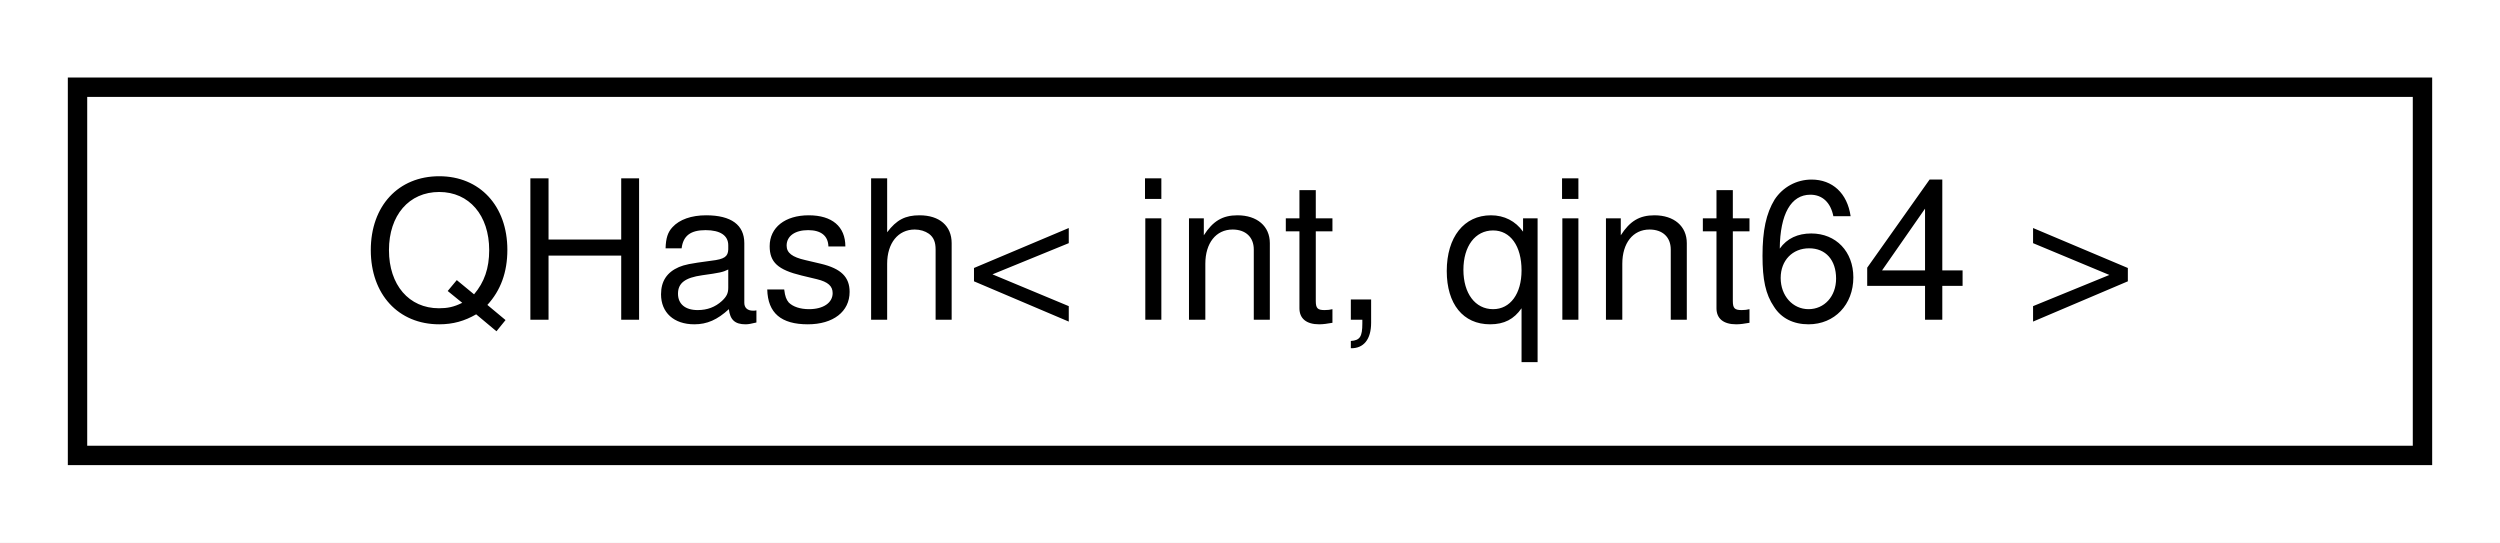
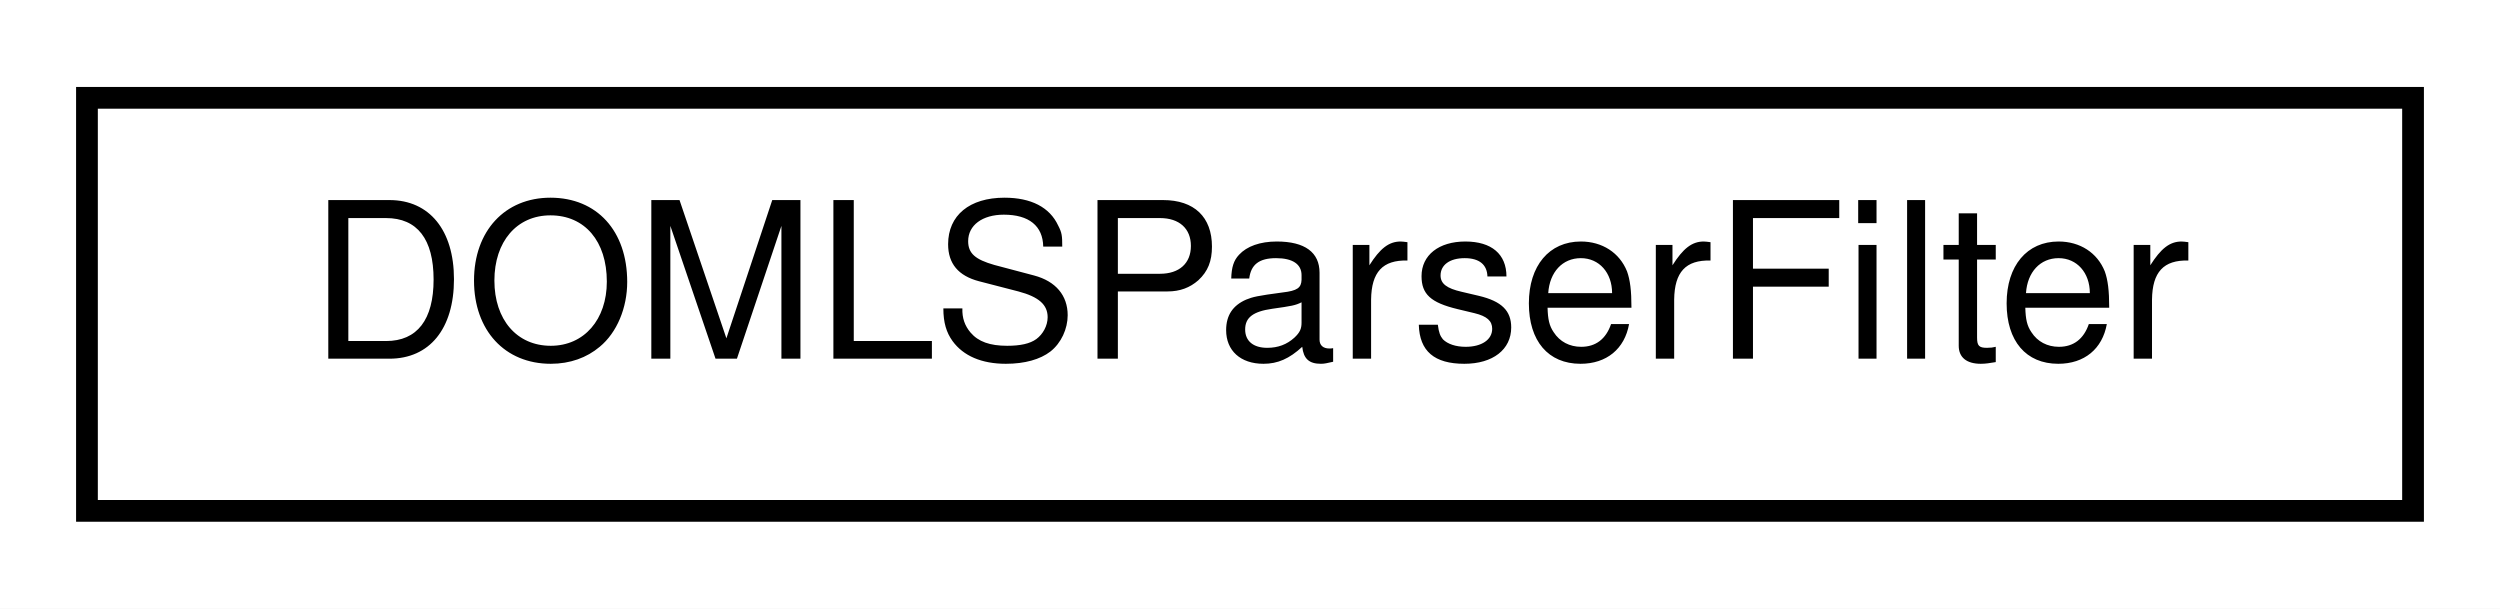
- <svg xmlns="http://www.w3.org/2000/svg" xmlns:xlink="http://www.w3.org/1999/xlink" width="129pt" height="28pt" viewBox="0.00 0.00 129.00 28.00">
+ <svg xmlns="http://www.w3.org/2000/svg" xmlns:xlink="http://www.w3.org/1999/xlink" width="115pt" height="28pt" viewBox="0.00 0.00 115.00 28.00">
  <g id="graph0" class="graph" transform="scale(1 1) rotate(0) translate(4 24)">
-     <polygon fill="white" stroke="transparent" points="-4,4 -4,-24 125,-24 125,4 -4,4" />
+     <polygon fill="white" stroke="transparent" points="-4,4 -4,-24 111,-24 111,4 -4,4" />
    <g id="node1" class="node">
      <g id="a_node1">
-         <a xlink:href="da/da1/classQHash.html" target="_top" xlink:title=" ">
-           <polygon fill="white" stroke="black" points="0,-0.5 0,-19.5 121,-19.5 121,-0.5 0,-0.5" />
-           <text text-anchor="middle" x="60.5" y="-7.5" font-family="Helvetica,sans-Serif" font-size="10.00">QHash&lt; int, qint64 &gt;</text>
+         <a xlink:href="df/df9/classDOMLSParserFilter.html" target="_top" xlink:title=" ">
+           <polygon fill="white" stroke="black" points="0,-0.5 0,-19.5 107,-19.5 107,-0.5 0,-0.5" />
+           <text text-anchor="middle" x="53.5" y="-7.5" font-family="Helvetica,sans-Serif" font-size="10.00">DOMLSParserFilter</text>
        </a>
      </g>
    </g>
  </g>
</svg>
